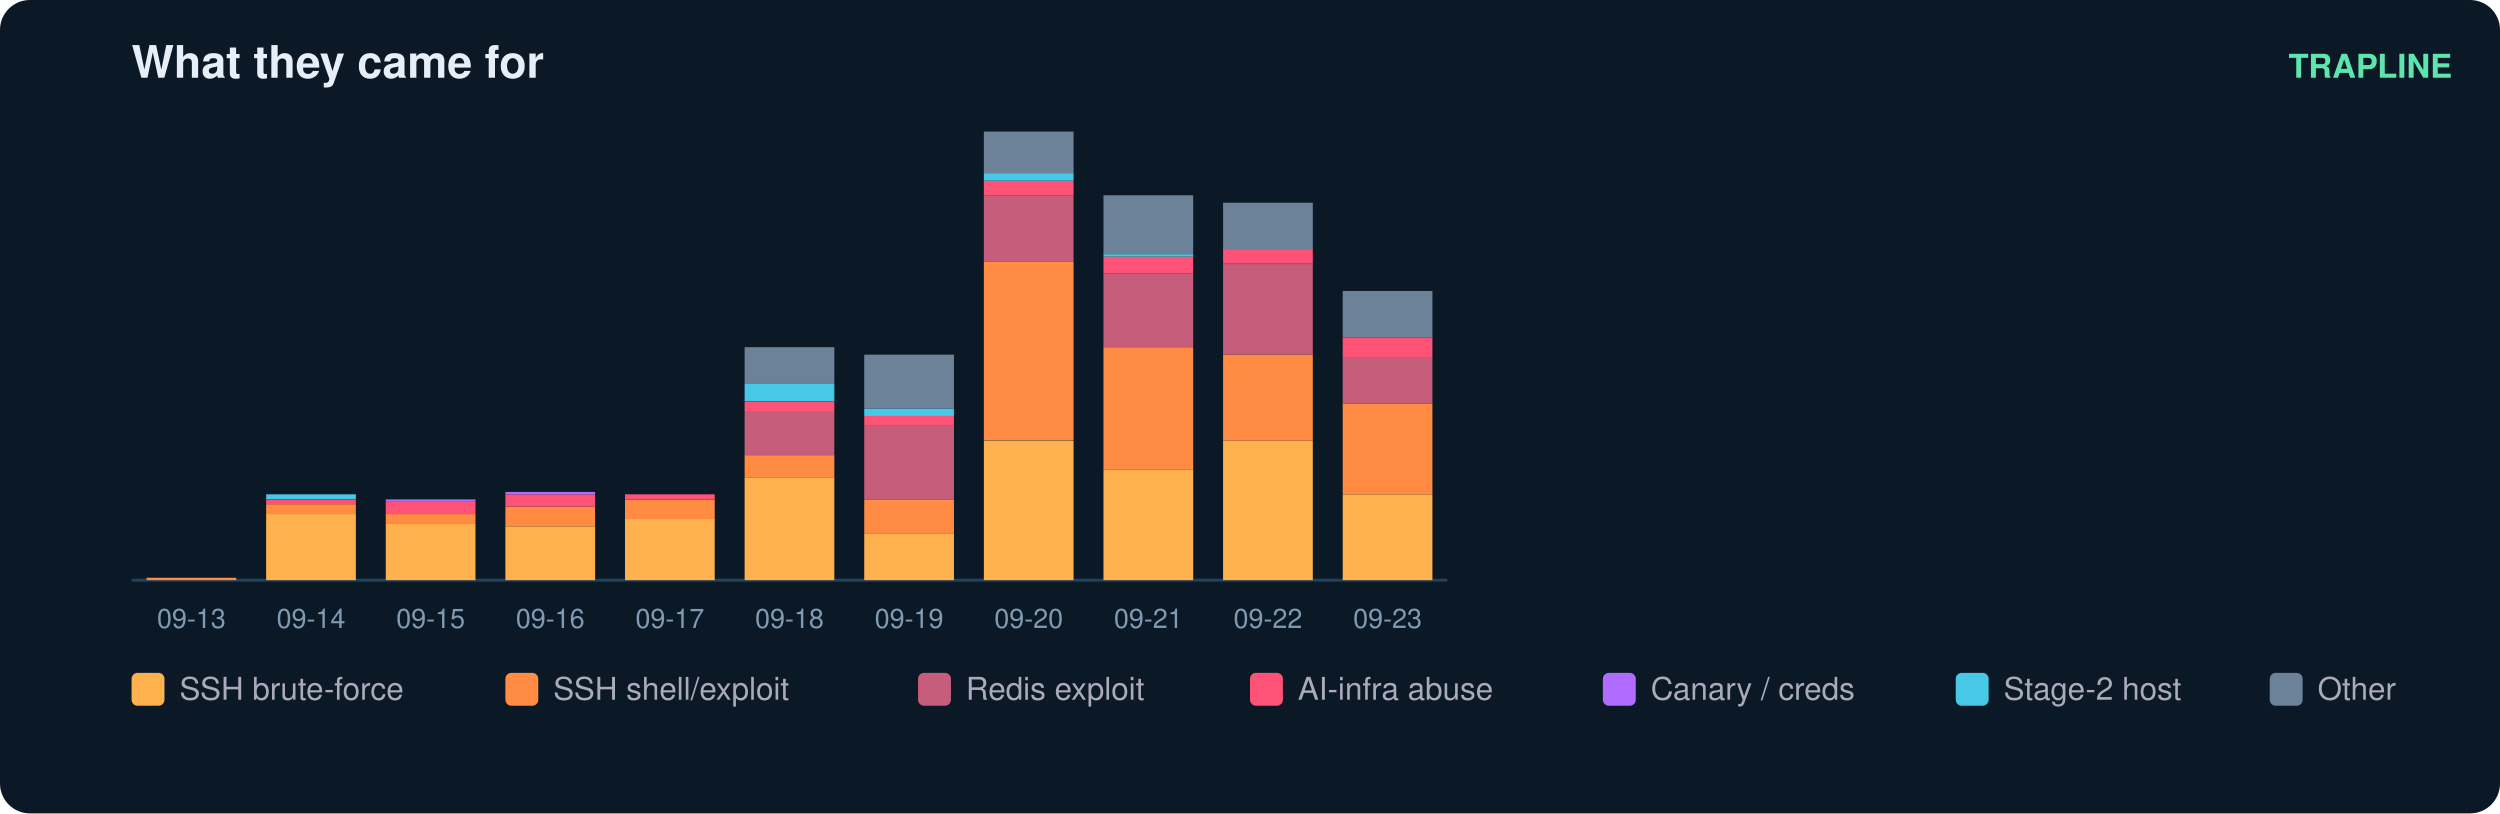
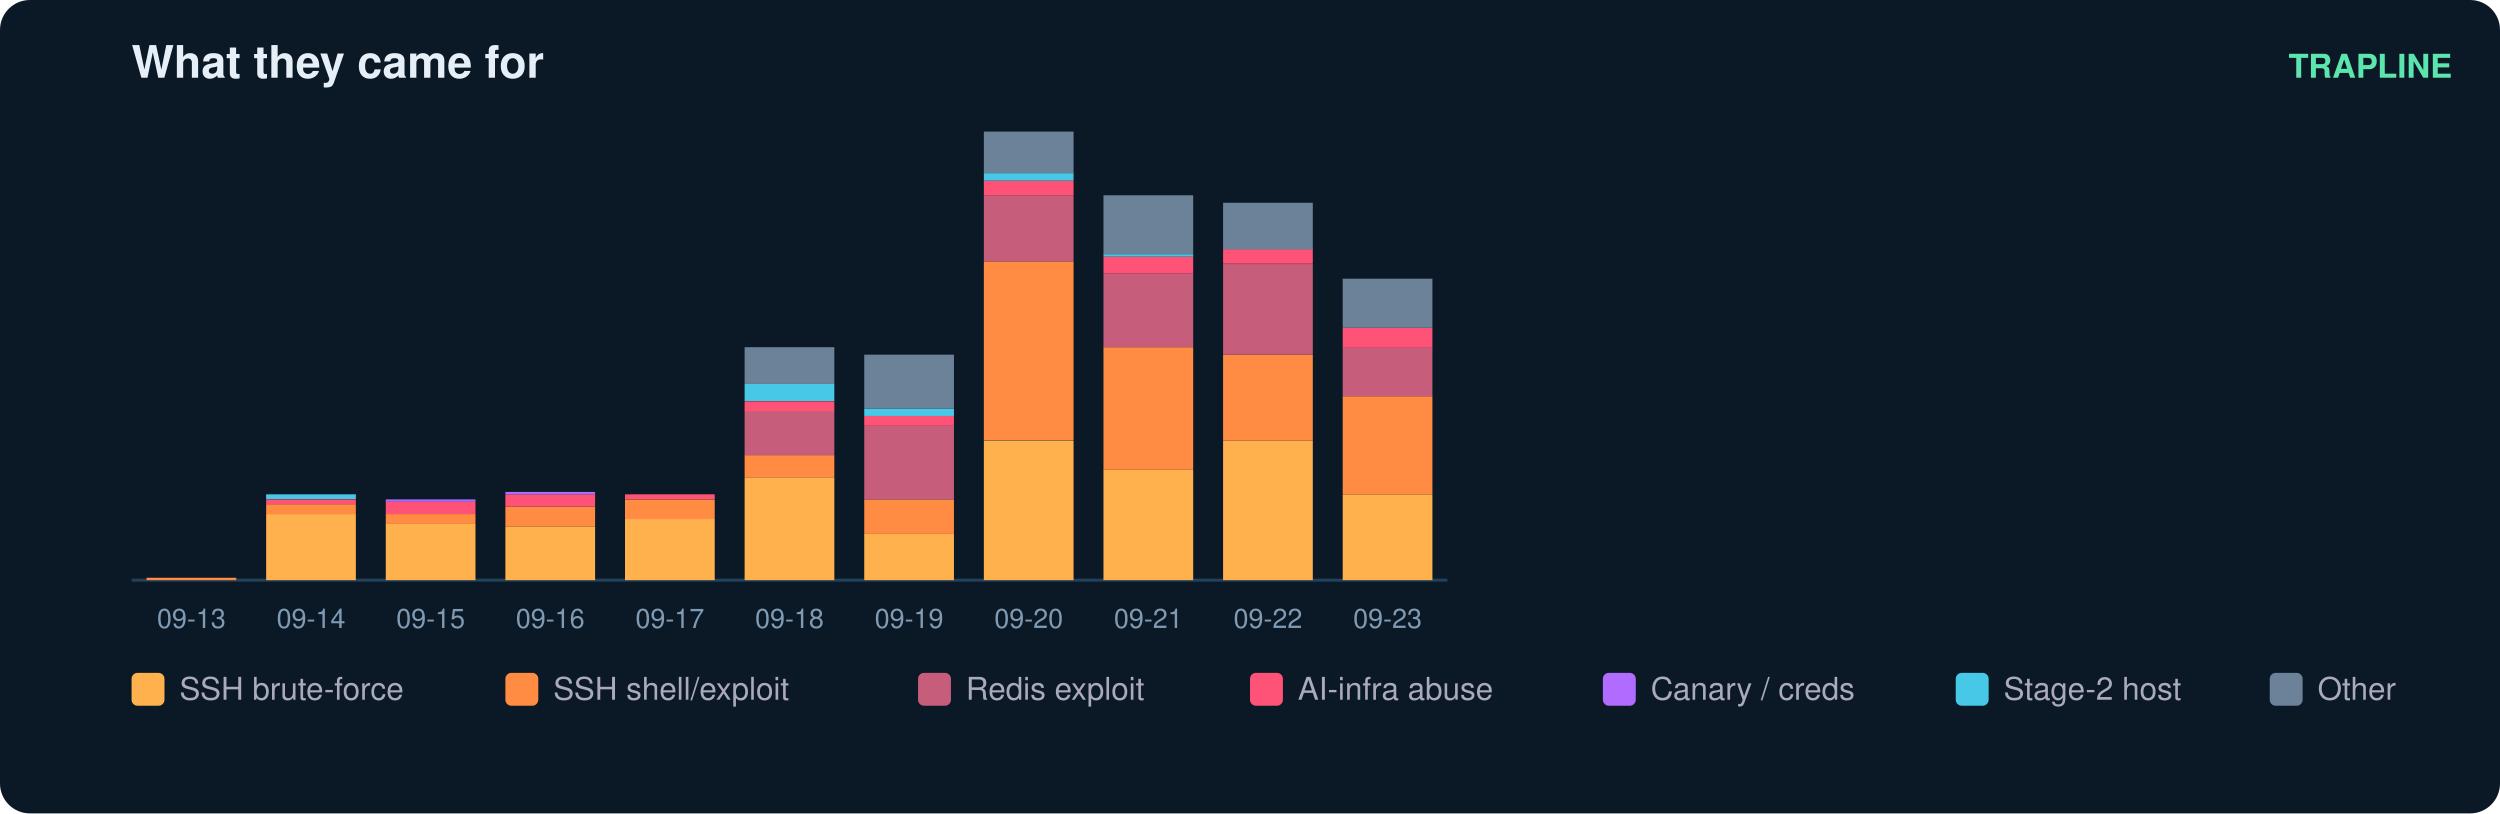
<svg xmlns="http://www.w3.org/2000/svg" width="836" height="272" viewBox="0 0 836 272" font-family="ui-sans-serif,Segoe UI,Helvetica,Arial">
  <rect width="836" height="272" rx="10" fill="#0b1826" />
  <text x="44" y="26" fill="#e6eff7" font-size="15" font-weight="700">What they came for</text>
  <text x="820" y="26" fill="#5ce6ad" font-size="11" text-anchor="end" font-weight="600">TRAPLINE</text>
  <line x1="44" y1="194" x2="484" y2="194" stroke="#22415a" />
  <rect x="49" y="193.2" width="30" height="0.8" fill="#ff8c42" />
  <text x="64.0" y="210.0" fill="#7f9bb3" font-size="9" text-anchor="middle">09-13</text>
  <rect x="89" y="171.9" width="30" height="22.1" fill="#ffb14e" />
  <rect x="89" y="168.6" width="30" height="3.3" fill="#ff8c42" />
  <rect x="89" y="167.0" width="30" height="1.6" fill="#ff5277" />
  <rect x="89" y="165.3" width="30" height="1.6" fill="#46c8e6" />
  <text x="104.0" y="210.0" fill="#7f9bb3" font-size="9" text-anchor="middle">09-14</text>
  <rect x="129" y="175.1" width="30" height="18.9" fill="#ffb14e" />
  <rect x="129" y="171.9" width="30" height="3.3" fill="#ff8c42" />
  <rect x="129" y="167.8" width="30" height="4.1" fill="#ff5277" />
  <rect x="129" y="167.0" width="30" height="0.8" fill="#b06cff" />
  <text x="144.0" y="210.0" fill="#7f9bb3" font-size="9" text-anchor="middle">09-15</text>
  <rect x="169" y="176.0" width="30" height="18.0" fill="#ffb14e" />
  <rect x="169" y="169.4" width="30" height="6.6" fill="#ff8c42" />
  <rect x="169" y="165.3" width="30" height="4.1" fill="#ff5277" />
  <rect x="169" y="164.5" width="30" height="0.8" fill="#b06cff" />
  <text x="184.0" y="210.0" fill="#7f9bb3" font-size="9" text-anchor="middle">09-16</text>
  <rect x="209" y="173.5" width="30" height="20.5" fill="#ffb14e" />
  <rect x="209" y="167.0" width="30" height="6.6" fill="#ff8c42" />
  <rect x="209" y="165.3" width="30" height="1.6" fill="#ff5277" />
  <text x="224.0" y="210.0" fill="#7f9bb3" font-size="9" text-anchor="middle">09-17</text>
  <rect x="249" y="159.6" width="30" height="34.4" fill="#ffb14e" />
  <rect x="249" y="152.2" width="30" height="7.4" fill="#ff8c42" />
  <rect x="249" y="137.4" width="30" height="14.8" fill="#c65d7b" />
  <rect x="249" y="134.2" width="30" height="3.3" fill="#ff5277" />
  <rect x="249" y="128.4" width="30" height="5.7" fill="#46c8e6" />
  <rect x="249" y="116.1" width="30" height="12.3" fill="#6b8299" />
  <text x="264.0" y="210.0" fill="#7f9bb3" font-size="9" text-anchor="middle">09-18</text>
  <rect x="289" y="178.4" width="30" height="15.6" fill="#ffb14e" />
  <rect x="289" y="167.0" width="30" height="11.5" fill="#ff8c42" />
  <rect x="289" y="142.4" width="30" height="24.6" fill="#c65d7b" />
  <rect x="289" y="139.1" width="30" height="3.3" fill="#ff5277" />
  <rect x="289" y="136.6" width="30" height="2.5" fill="#46c8e6" />
  <rect x="289" y="118.6" width="30" height="18.0" fill="#6b8299" />
  <text x="304.0" y="210.0" fill="#7f9bb3" font-size="9" text-anchor="middle">09-19</text>
  <rect x="329" y="147.3" width="30" height="46.7" fill="#ffb14e" />
  <rect x="329" y="87.4" width="30" height="59.8" fill="#ff8c42" />
  <rect x="329" y="65.3" width="30" height="22.1" fill="#c65d7b" />
  <rect x="329" y="60.4" width="30" height="4.9" fill="#ff5277" />
  <rect x="329" y="57.9" width="30" height="2.5" fill="#46c8e6" />
  <rect x="329" y="44.0" width="30" height="13.9" fill="#6b8299" />
  <text x="344.0" y="210.0" fill="#7f9bb3" font-size="9" text-anchor="middle">09-20</text>
  <rect x="369" y="157.1" width="30" height="36.9" fill="#ffb14e" />
  <rect x="369" y="116.1" width="30" height="41.0" fill="#ff8c42" />
  <rect x="369" y="91.5" width="30" height="24.6" fill="#c65d7b" />
  <rect x="369" y="85.8" width="30" height="5.7" fill="#ff5277" />
  <rect x="369" y="85.0" width="30" height="0.8" fill="#46c8e6" />
  <rect x="369" y="65.3" width="30" height="19.7" fill="#6b8299" />
  <text x="384.0" y="210.0" fill="#7f9bb3" font-size="9" text-anchor="middle">09-21</text>
  <rect x="409" y="147.3" width="30" height="46.7" fill="#ffb14e" />
  <rect x="409" y="118.6" width="30" height="28.7" fill="#ff8c42" />
  <rect x="409" y="88.3" width="30" height="30.3" fill="#c65d7b" />
  <rect x="409" y="83.3" width="30" height="4.9" fill="#ff5277" />
  <rect x="409" y="67.8" width="30" height="15.6" fill="#6b8299" />
  <text x="424.0" y="210.0" fill="#7f9bb3" font-size="9" text-anchor="middle">09-22</text>
  <rect x="449" y="165.3" width="30" height="28.7" fill="#ffb14e" />
-   <rect x="449" y="135.0" width="30" height="30.3" fill="#ff8c42" />
-   <rect x="449" y="119.4" width="30" height="15.6" fill="#c65d7b" />
-   <rect x="449" y="112.9" width="30" height="6.6" fill="#ff5277" />
-   <rect x="449" y="97.3" width="30" height="15.6" fill="#6b8299" />
+   <rect x="449" y="132.5" width="30" height="32.8" fill="#ff8c42" />
+   <rect x="449" y="116.1" width="30" height="16.4" fill="#c65d7b" />
+   <rect x="449" y="109.6" width="30" height="6.6" fill="#ff5277" />
+   <rect x="449" y="93.2" width="30" height="16.4" fill="#6b8299" />
  <text x="464.0" y="210.0" fill="#7f9bb3" font-size="9" text-anchor="middle">09-23</text>
  <rect x="44" y="225" width="11" height="11" rx="2" fill="#ffb14e" />
  <text x="60" y="234" fill="#aab" font-size="10.5">SSH brute-force</text>
  <rect x="169" y="225" width="11" height="11" rx="2" fill="#ff8c42" />
  <text x="185" y="234" fill="#aab" font-size="10.5">SSH shell/exploit</text>
  <rect x="307" y="225" width="11" height="11" rx="2" fill="#c65d7b" />
  <text x="323" y="234" fill="#aab" font-size="10.5">Redis exploit</text>
  <rect x="418" y="225" width="11" height="11" rx="2" fill="#ff5277" />
  <text x="434" y="234" fill="#aab" font-size="10.5">AI-infra abuse</text>
  <rect x="536" y="225" width="11" height="11" rx="2" fill="#b06cff" />
  <text x="552" y="234" fill="#aab" font-size="10.5">Canary / creds</text>
  <rect x="654" y="225" width="11" height="11" rx="2" fill="#46c8e6" />
  <text x="670" y="234" fill="#aab" font-size="10.5">Stage-2 host</text>
  <rect x="759" y="225" width="11" height="11" rx="2" fill="#6b8299" />
  <text x="775" y="234" fill="#aab" font-size="10.5">Other</text>
</svg>
